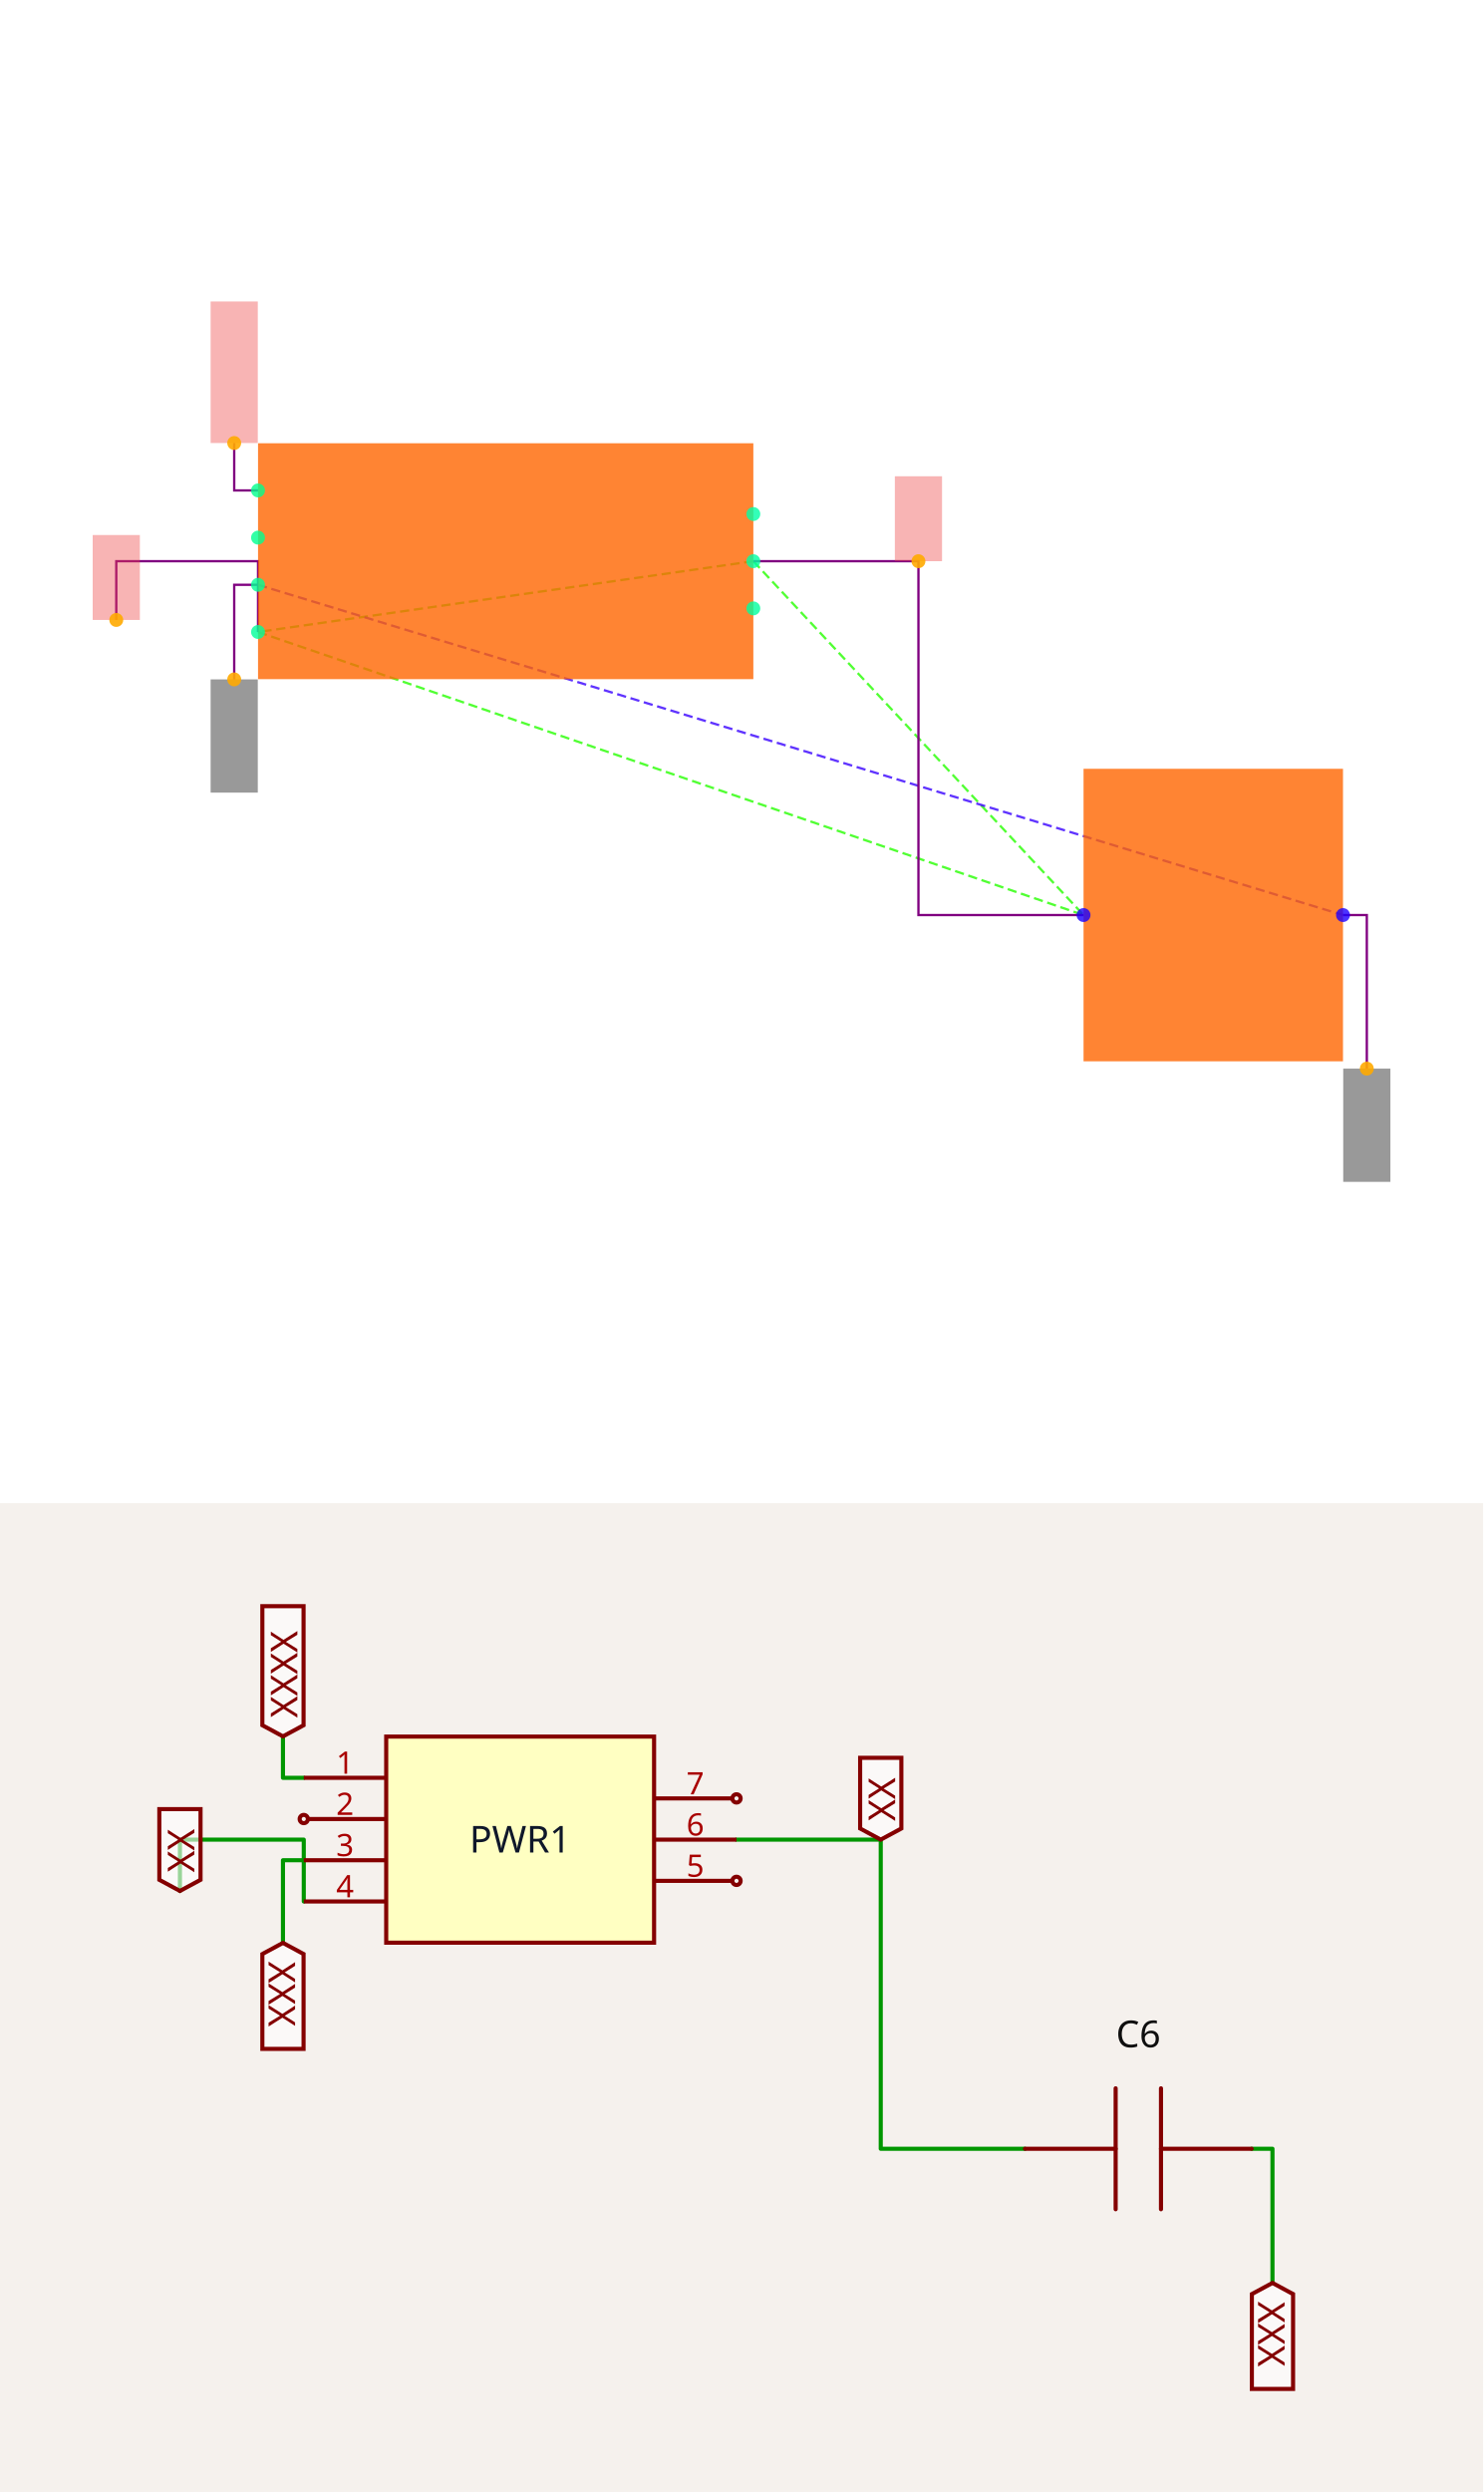
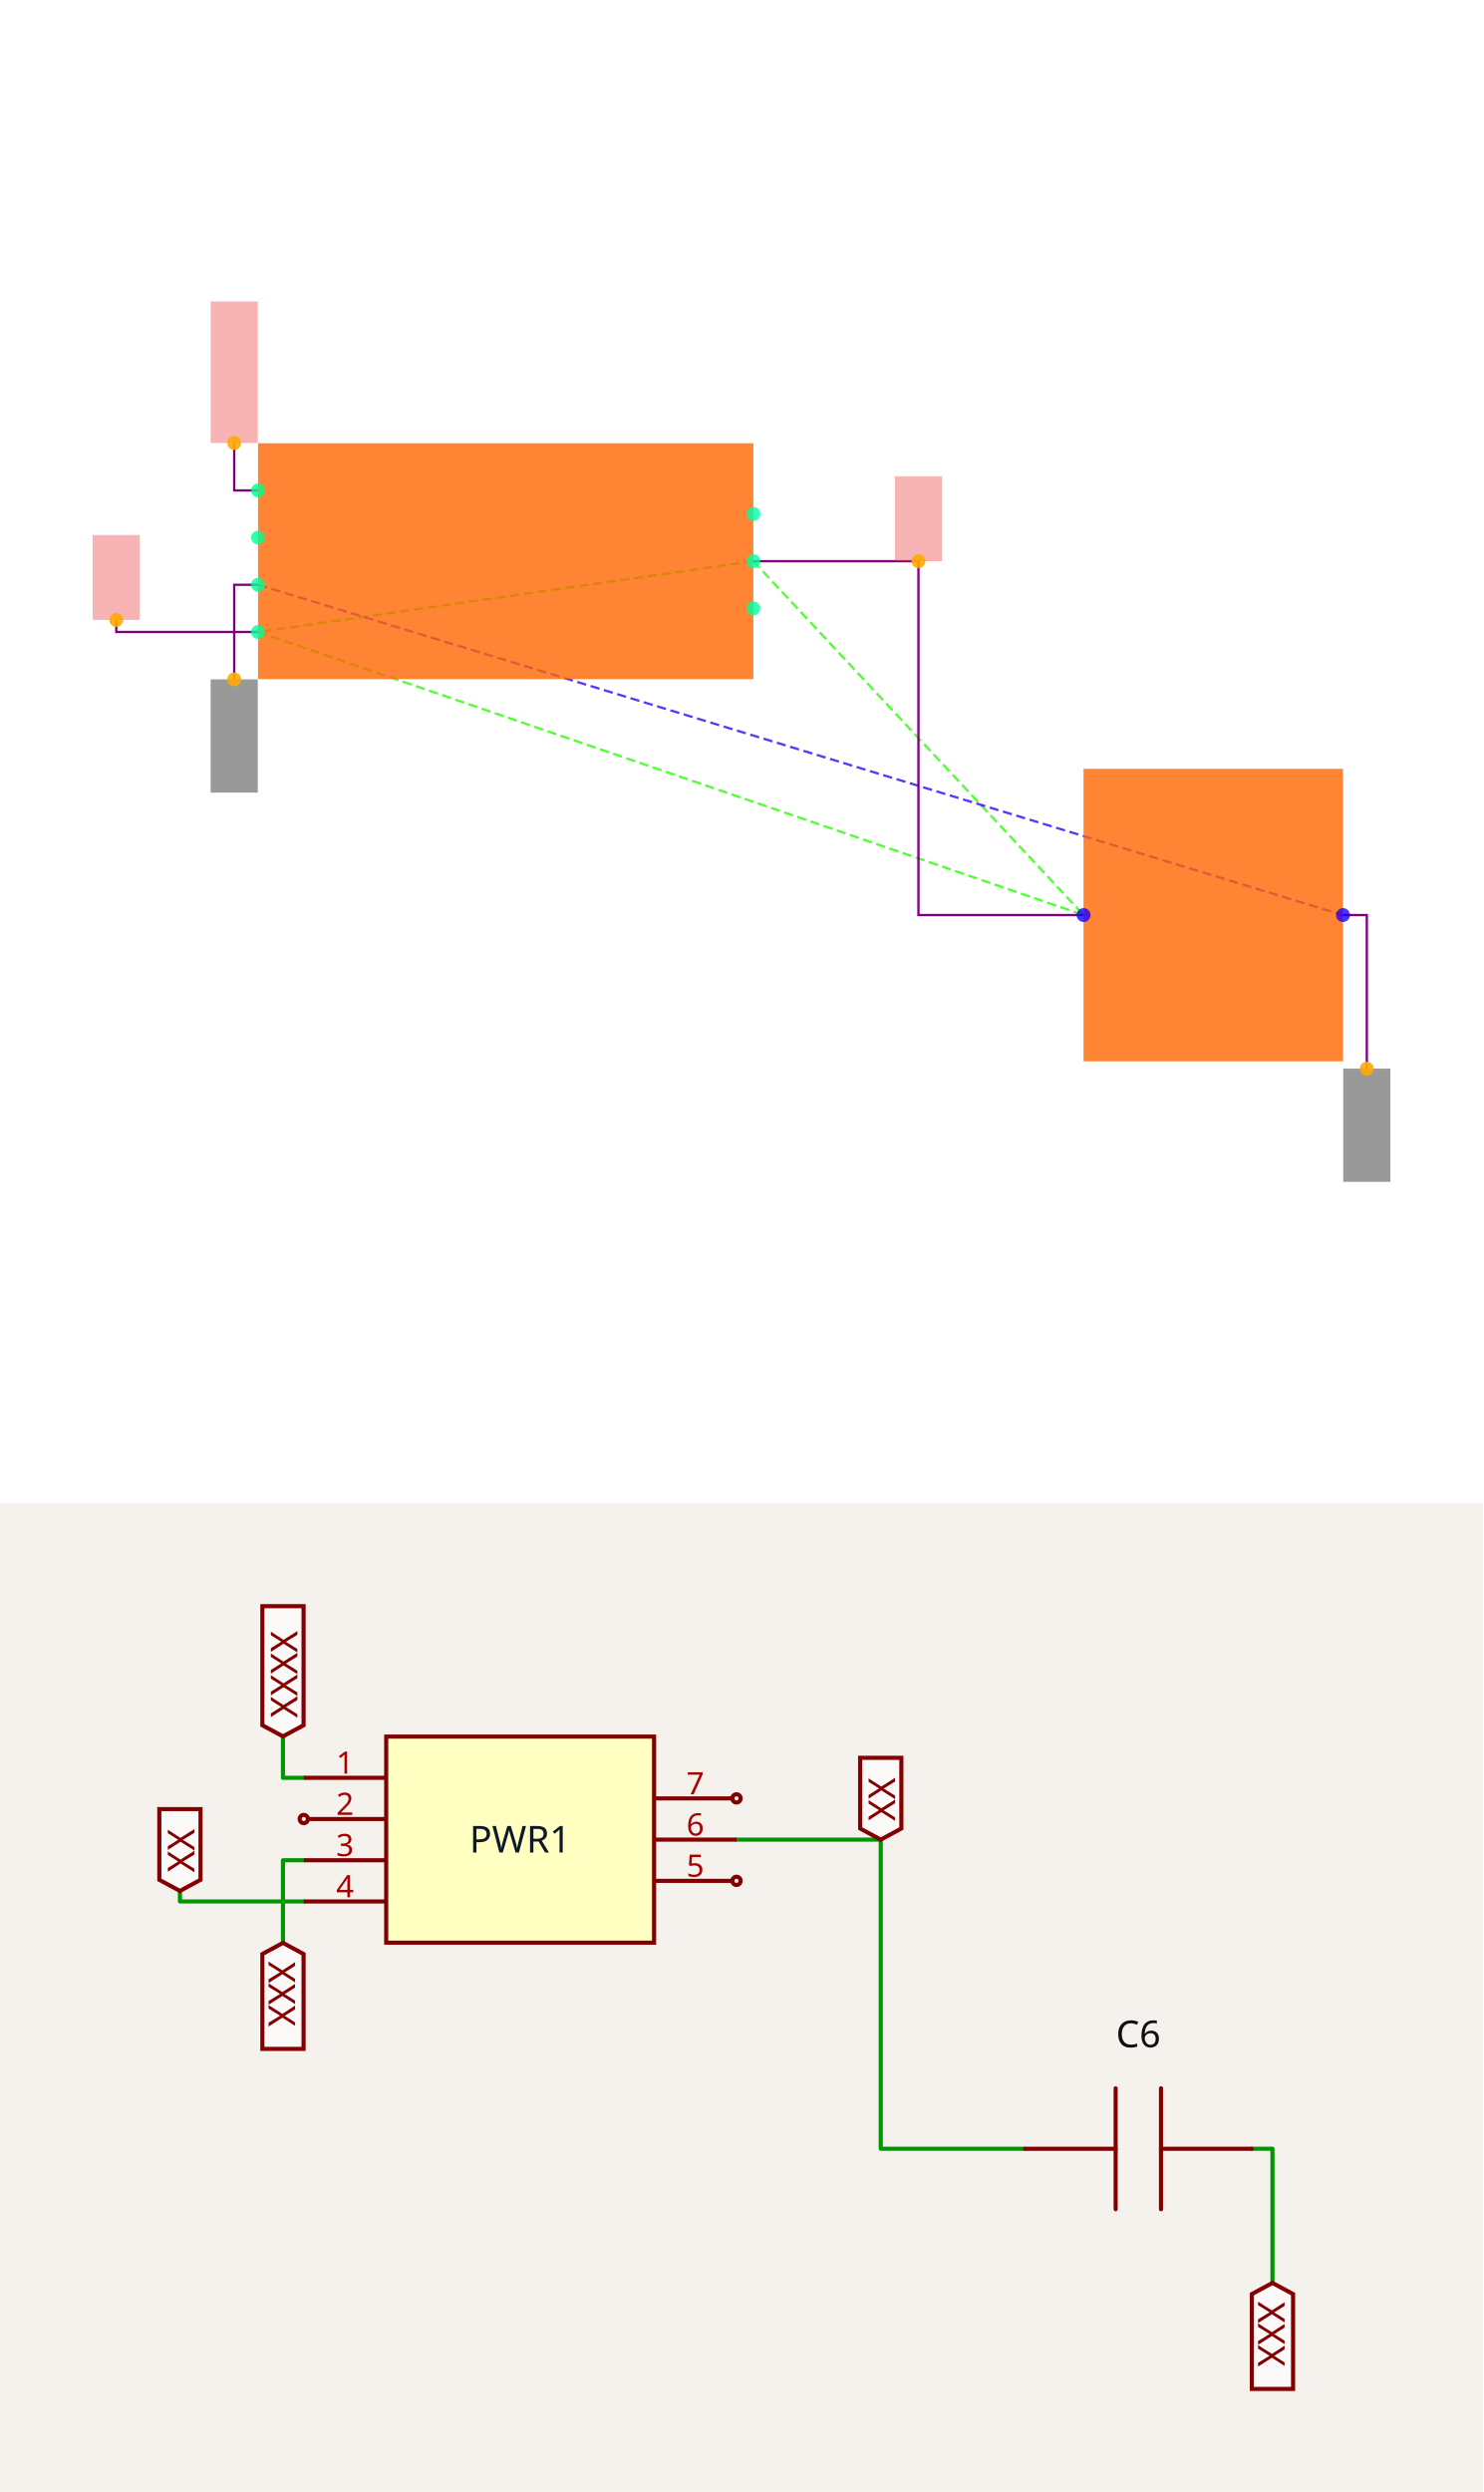
<svg xmlns="http://www.w3.org/2000/svg" width="1200" height="2016" viewBox="0 0 1200 2016" role="img" aria-label="Solver debug visualization on top and Circuit JSON schematic on the bottom">
  <g transform="translate(0, 0) scale(1.875, 1.875) translate(0, 0)">
    <rect width="100%" height="100%" fill="white" />
    <g>
      <polyline data-points="1.05,0 -1.05,-0.30000000000000004" data-type="line" data-label="" points="325.089,242.137 111.349,272.672" fill="none" stroke="hsl(111, 100%, 50%, 0.8)" stroke-width="1px" stroke-dasharray="4 2" />
    </g>
    <g>
      <polyline data-points="1.05,0 2.45,-1.5" data-type="line" data-label="" points="325.089,242.137 467.583,394.809" fill="none" stroke="hsl(111, 100%, 50%, 0.8)" stroke-width="1px" stroke-dasharray="4 2" />
    </g>
    <g>
      <polyline data-points="-1.05,-0.30000000000000004 2.45,-1.5" data-type="line" data-label="" points="111.349,272.672 467.583,394.809" fill="none" stroke="hsl(111, 100%, 50%, 0.8)" stroke-width="1px" stroke-dasharray="4 2" />
    </g>
    <g>
      <polyline data-points="-1.05,-0.09999999999999998 3.55,-1.5" data-type="line" data-label="" points="111.349,252.316 579.542,394.809" fill="none" stroke="hsl(253, 100%, 50%, 0.8)" stroke-width="1px" stroke-dasharray="4 2" />
    </g>
    <g>
      <polyline data-points="1.05,0 1.75,0 1.75,-1.5 2.45,-1.5" data-type="line" data-label="" points="325.089,242.137 396.336,242.137 396.336,394.809 467.583,394.809" fill="none" stroke="purple" stroke-width="1px" />
    </g>
    <g>
-       <polyline data-points="-1.05,-0.30000000000000004 -1.05,2.7755575615628914e-17 -1.651,2.7755575615628914e-17 -1.651,-0.24900000000000005" data-type="line" data-label="" points="111.349,272.672 111.349,242.137 50.178,242.137 50.178,267.481" fill="none" stroke="purple" stroke-width="1px" />
+       <polyline data-points="-1.05,-0.30000000000000004 -1.651,-0.30000000000000004 -1.651,-0.24900000000000005" data-type="line" data-label="" points="111.349,272.672 50.178,272.672 50.178,267.481" fill="none" stroke="purple" stroke-width="1px" />
    </g>
    <g>
      <polyline data-points="-1.05,-0.09999999999999998 -1.151,-0.09999999999999998 -1.151,-0.5009999999999999" data-type="line" data-label="" points="111.349,252.316 101.069,252.316 101.069,293.13" fill="none" stroke="purple" stroke-width="1px" />
    </g>
    <g>
      <polyline data-points="3.55,-1.5 3.651,-1.5 3.651,-2.151" data-type="line" data-label="" points="579.542,394.809 589.822,394.809 589.822,461.069" fill="none" stroke="purple" stroke-width="1px" />
    </g>
    <g>
      <polyline data-points="-1.05,0.30000000000000004 -1.151,0.30000000000000004 -1.151,0.5010000000000001" data-type="line" data-label="" points="111.349,211.603 101.069,211.603 101.069,191.145" fill="none" stroke="purple" stroke-width="1px" />
    </g>
    <g>
      <rect data-type="rect" data-label="schematic_component_0" data-x="0" data-y="0" x="111.349" y="191.247" width="213.74" height="101.781" fill="hsl(24, 100%, 50%, 0.8)" stroke="black" stroke-width="0.01" />
    </g>
    <g>
      <rect data-type="rect" data-label="schematic_component_1" data-x="3" data-y="-1.5" x="467.583" y="331.705" width="111.959" height="126.209" fill="hsl(24, 100%, 50%, 0.8)" stroke="black" stroke-width="0.01" />
    </g>
    <g>
      <rect data-type="rect" data-label="netId: v5 globalConnNetId: connectivity_net0" data-x="1.75" data-y="0.18" x="386.158" y="205.496" width="20.356" height="36.641" fill="#ef444466" stroke="#ef4444" stroke-width="0.01" />
    </g>
    <g>
      <rect data-type="rect" data-label="netId: v5 globalConnNetId: connectivity_net0" data-x="-1.651" data-y="-0.06900000000000006" x="40" y="230.84" width="20.356" height="36.641" fill="#ef444466" stroke="#ef4444" stroke-width="0.01" />
    </g>
    <g>
      <rect data-type="rect" data-label="netId: gnd globalConnNetId: connectivity_net1" data-x="-1.151" data-y="-0.7409999999999999" x="90.891" y="293.13" width="20.356" height="48.855" fill="#00000066" stroke="#000000" stroke-width="0.01" />
    </g>
    <g>
      <rect data-type="rect" data-label="netId: gnd globalConnNetId: connectivity_net1" data-x="3.651" data-y="-2.391" x="579.644" y="461.069" width="20.356" height="48.855" fill="#00000066" stroke="#000000" stroke-width="0.01" />
    </g>
    <g>
      <rect data-type="rect" data-label="netId: v3_3 globalConnNetId: connectivity_net2" data-x="-1.151" data-y="0.8010000000000002" x="90.891" y="130.076" width="20.356" height="61.069" fill="#ef444466" stroke="#ef4444" stroke-width="0.01" />
    </g>
    <g>
      <circle data-type="point" data-label="PWR1.7 x+" data-x="1.05" data-y="0.2" cx="325.089" cy="221.781" r="3" fill="hsl(159, 100%, 50%, 0.8)" />
    </g>
    <g>
      <circle data-type="point" data-label="PWR1.6 x+" data-x="1.05" data-y="0" cx="325.089" cy="242.137" r="3" fill="hsl(158, 100%, 50%, 0.8)" />
    </g>
    <g>
      <circle data-type="point" data-label="PWR1.5 x+" data-x="1.05" data-y="-0.2" cx="325.089" cy="262.494" r="3" fill="hsl(157, 100%, 50%, 0.8)" />
    </g>
    <g>
      <circle data-type="point" data-label="PWR1.4 x-" data-x="-1.05" data-y="-0.30000000000000004" cx="111.349" cy="272.672" r="3" fill="hsl(156, 100%, 50%, 0.8)" />
    </g>
    <g>
      <circle data-type="point" data-label="PWR1.3 x-" data-x="-1.05" data-y="-0.09999999999999998" cx="111.349" cy="252.316" r="3" fill="hsl(155, 100%, 50%, 0.8)" />
    </g>
    <g>
      <circle data-type="point" data-label="PWR1.2 x-" data-x="-1.05" data-y="0.10000000000000003" cx="111.349" cy="231.959" r="3" fill="hsl(154, 100%, 50%, 0.8)" />
    </g>
    <g>
      <circle data-type="point" data-label="PWR1.1 x-" data-x="-1.05" data-y="0.30000000000000004" cx="111.349" cy="211.603" r="3" fill="hsl(153, 100%, 50%, 0.8)" />
    </g>
    <g>
      <circle data-type="point" data-label="C6.1 x-" data-x="2.45" data-y="-1.5" cx="467.583" cy="394.809" r="3" fill="hsl(246, 100%, 50%, 0.8)" />
    </g>
    <g>
      <circle data-type="point" data-label="C6.2 x+" data-x="3.55" data-y="-1.5" cx="579.542" cy="394.809" r="3" fill="hsl(247, 100%, 50%, 0.8)" />
    </g>
    <g>
      <circle data-type="point" data-label="anchorPoint orientation: y+" data-x="1.75" data-y="0" cx="396.336" cy="242.137" r="3" fill="hsl(40, 100%, 50%, 0.9)" />
    </g>
    <g>
      <circle data-type="point" data-label="anchorPoint orientation: y+" data-x="-1.651" data-y="-0.24900000000000005" cx="50.178" cy="267.481" r="3" fill="hsl(40, 100%, 50%, 0.9)" />
    </g>
    <g>
      <circle data-type="point" data-label="anchorPoint orientation: y-" data-x="-1.151" data-y="-0.5009999999999999" cx="101.069" cy="293.13" r="3" fill="hsl(40, 100%, 50%, 0.9)" />
    </g>
    <g>
      <circle data-type="point" data-label="anchorPoint orientation: y-" data-x="3.651" data-y="-2.151" cx="589.822" cy="461.069" r="3" fill="hsl(40, 100%, 50%, 0.9)" />
    </g>
    <g>
      <circle data-type="point" data-label="anchorPoint orientation: y+" data-x="-1.151" data-y="0.5010000000000001" cx="101.069" cy="191.145" r="3" fill="hsl(40, 100%, 50%, 0.9)" />
    </g>
    <g id="crosshair" style="display: none">
      <line id="crosshair-h" y1="0" y2="640" stroke="#666" stroke-width="0.5" />
      <line id="crosshair-v" x1="0" x2="640" stroke="#666" stroke-width="0.5" />
      <text id="coordinates" font-family="monospace" font-size="12" fill="#666" />
    </g>
  </g>
  <g transform="translate(0, 1216)">
    <style>
              .boundary { fill: rgb(245, 241, 237); }
              .schematic-boundary { fill: none; stroke: #fff; }
              .component { fill: none; stroke: rgb(132, 0, 0); }
              .chip { fill: rgb(255, 255, 194); stroke: rgb(132, 0, 0); }
              .component-pin { fill: none; stroke: rgb(132, 0, 0); }
              .text { font-family: sans-serif; fill: rgb(0, 150, 0); }
              .pin-number { fill: rgb(169, 0, 0); }
              .port-label { fill: rgb(0, 100, 100); }
              .component-name { fill: rgb(0, 100, 100); }

            </style>
    <rect class="boundary" x="0" y="0" width="1200" height="800" />
    <g class="trace sch-trace" data-layer="base" data-circuit-json-type="schematic_trace" data-schematic-trace-id="schematic_trace_0__stack1">
      <path d="M 595.915 272.243 L 712.624 272.243 L 712.624 522.333 L 829.333 522.333" class="trace-invisible-hover-outline sch-trace-hitbox" stroke="rgb(0, 150, 0)" fill="none" stroke-width="26.676px" stroke-linecap="round" opacity="0" stroke-linejoin="round" />
      <path class="sch-trace-path" d="M 595.915 272.243 L 712.624 272.243 L 712.624 522.333 L 829.333 522.333" stroke="rgb(0, 150, 0)" fill="none" stroke-width="3.335px" stroke-linecap="round" stroke-linejoin="round" />
    </g>
    <g class="trace sch-trace" data-layer="base" data-circuit-json-type="schematic_trace" data-schematic-trace-id="schematic_trace_1__stack1">
-       <path d="M 245.789 322.261 L 245.789 272.243 L 145.586 272.243 L 145.586 313.758" class="trace-invisible-hover-outline sch-trace-hitbox" stroke="rgb(0, 150, 0)" fill="none" stroke-width="26.676px" stroke-linecap="round" opacity="0" stroke-linejoin="round" />
-       <path class="sch-trace-path" d="M 245.789 322.261 L 245.789 272.243 L 145.586 272.243 L 145.586 313.758" stroke="rgb(0, 150, 0)" fill="none" stroke-width="3.335px" stroke-linecap="round" stroke-linejoin="round" />
+       <path d="M 245.789 322.261 L 145.586 322.261 L 145.586 313.758" class="trace-invisible-hover-outline sch-trace-hitbox" stroke="rgb(0, 150, 0)" fill="none" stroke-width="26.676px" stroke-linecap="round" opacity="0" stroke-linejoin="round" />
+       <path class="sch-trace-path" d="M 245.789 322.261 L 145.586 322.261 L 145.586 313.758" stroke="rgb(0, 150, 0)" fill="none" stroke-width="3.335px" stroke-linecap="round" stroke-linejoin="round" />
    </g>
    <g class="trace sch-trace" data-layer="base" data-circuit-json-type="schematic_trace" data-schematic-trace-id="schematic_trace_2__stack1">
      <path d="M 245.789 288.915 L 228.949 288.915 L 228.949 355.773" class="trace-invisible-hover-outline sch-trace-hitbox" stroke="rgb(0, 150, 0)" fill="none" stroke-width="26.676px" stroke-linecap="round" opacity="0" stroke-linejoin="round" />
      <path class="sch-trace-path" d="M 245.789 288.915 L 228.949 288.915 L 228.949 355.773" stroke="rgb(0, 150, 0)" fill="none" stroke-width="3.335px" stroke-linecap="round" stroke-linejoin="round" />
    </g>
    <g class="trace sch-trace" data-layer="base" data-circuit-json-type="schematic_trace" data-schematic-trace-id="schematic_trace_3__stack1">
      <path d="M 1012.732 522.333 L 1029.572 522.333 L 1029.572 630.872" class="trace-invisible-hover-outline sch-trace-hitbox" stroke="rgb(0, 150, 0)" fill="none" stroke-width="26.676px" stroke-linecap="round" opacity="0" stroke-linejoin="round" />
      <path class="sch-trace-path" d="M 1012.732 522.333 L 1029.572 522.333 L 1029.572 630.872" stroke="rgb(0, 150, 0)" fill="none" stroke-width="3.335px" stroke-linecap="round" stroke-linejoin="round" />
    </g>
    <g class="trace sch-trace" data-layer="base" data-circuit-json-type="schematic_trace" data-schematic-trace-id="schematic_trace_4__stack1">
      <path d="M 245.789 222.225 L 228.949 222.225 L 228.949 188.713" class="trace-invisible-hover-outline sch-trace-hitbox" stroke="rgb(0, 150, 0)" fill="none" stroke-width="26.676px" stroke-linecap="round" opacity="0" stroke-linejoin="round" />
      <path class="sch-trace-path" d="M 245.789 222.225 L 228.949 222.225 L 228.949 188.713" stroke="rgb(0, 150, 0)" fill="none" stroke-width="3.335px" stroke-linecap="round" stroke-linejoin="round" />
    </g>
    <g class="trace-overlays sch-trace-overlays" data-layer="overlay" data-circuit-json-type="schematic_trace" data-schematic-trace-id="schematic_trace_0__stack1" />
    <g class="trace-overlays sch-trace-overlays" data-layer="overlay" data-circuit-json-type="schematic_trace" data-schematic-trace-id="schematic_trace_1__stack1" />
    <g class="trace-overlays sch-trace-overlays" data-layer="overlay" data-circuit-json-type="schematic_trace" data-schematic-trace-id="schematic_trace_2__stack1" />
    <g class="trace-overlays sch-trace-overlays" data-layer="overlay" data-circuit-json-type="schematic_trace" data-schematic-trace-id="schematic_trace_3__stack1" />
    <g class="trace-overlays sch-trace-overlays" data-layer="overlay" data-circuit-json-type="schematic_trace" data-schematic-trace-id="schematic_trace_4__stack1" />
    <g class="sch-component" data-circuit-json-type="schematic_component" data-schematic-component-id="schematic_component_0__stack1">
      <rect class="component chip sch-component-body" x="312.48" y="188.879" width="216.745" height="166.727" stroke-width="3.335px" fill="rgb(255, 255, 194)" stroke="rgb(132, 0, 0)" />
      <rect class="component-overlay sch-component-overlay" x="312.48" y="188.879" width="216.745" height="166.727" fill="transparent" />
      <text class="sch-text" x="420.852" y="272.243" fill="#0f172a" text-anchor="middle" dominant-baseline="middle" font-family="sans-serif" font-size="30.011px" transform="rotate(0, 420.852, 272.2428)">PWR1</text>
      <line class="component-pin sch-component-pin sch-port-line" x1="529.224" y1="238.897" x2="592.581" y2="238.897" stroke-width="3.335px" />
      <g class="sch-port" data-schematic-port-id="source_port_0_0__stack1">
        <circle class="component-pin sch-component-pin sch-port-terminal" cx="595.915" cy="238.897" r="3.335" stroke-width="3.335px" />
        <rect x="592.581" y="235.563" width="6.669" height="6.669" opacity="0" />
      </g>
      <text class="pin-number sch-pin-number" x="562.57" y="235.563" style="font-family: sans-serif;" fill="rgb(169, 0, 0)" text-anchor="middle" dominant-baseline="auto" font-size="25.009px" transform="">7</text>
      <line class="component-pin sch-component-pin sch-port-line" x1="529.224" y1="272.243" x2="595.915" y2="272.243" stroke-width="3.335px" />
      <g class="sch-port" data-schematic-port-id="source_port_0_1__stack1">
        <rect x="592.581" y="268.908" width="6.669" height="6.669" opacity="0" />
      </g>
      <text class="pin-number sch-pin-number" x="562.57" y="268.908" style="font-family: sans-serif;" fill="rgb(169, 0, 0)" text-anchor="middle" dominant-baseline="auto" font-size="25.009px" transform="">6</text>
      <line class="component-pin sch-component-pin sch-port-line" x1="529.224" y1="305.588" x2="592.581" y2="305.588" stroke-width="3.335px" />
      <g class="sch-port" data-schematic-port-id="source_port_0_2__stack1">
        <circle class="component-pin sch-component-pin sch-port-terminal" cx="595.915" cy="305.588" r="3.335" stroke-width="3.335px" />
        <rect x="592.581" y="302.254" width="6.669" height="6.669" opacity="0" />
      </g>
      <text class="pin-number sch-pin-number" x="562.57" y="302.254" style="font-family: sans-serif;" fill="rgb(169, 0, 0)" text-anchor="middle" dominant-baseline="auto" font-size="25.009px" transform="">5</text>
      <line class="component-pin sch-component-pin sch-port-line" x1="312.48" y1="322.261" x2="245.789" y2="322.261" stroke-width="3.335px" />
      <g class="sch-port" data-schematic-port-id="source_port_0_3__stack1">
        <rect x="242.454" y="318.926" width="6.669" height="6.669" opacity="0" />
      </g>
      <text class="pin-number sch-pin-number" x="279.134" y="318.926" style="font-family: sans-serif;" fill="rgb(169, 0, 0)" text-anchor="middle" dominant-baseline="auto" font-size="25.009px" transform="">4</text>
      <line class="component-pin sch-component-pin sch-port-line" x1="312.48" y1="288.915" x2="245.789" y2="288.915" stroke-width="3.335px" />
      <g class="sch-port" data-schematic-port-id="source_port_0_4__stack1">
        <rect x="242.454" y="285.581" width="6.669" height="6.669" opacity="0" />
      </g>
      <text class="pin-number sch-pin-number" x="279.134" y="285.581" style="font-family: sans-serif;" fill="rgb(169, 0, 0)" text-anchor="middle" dominant-baseline="auto" font-size="25.009px" transform="">3</text>
      <line class="component-pin sch-component-pin sch-port-line" x1="312.48" y1="255.57" x2="249.123" y2="255.57" stroke-width="3.335px" />
      <g class="sch-port" data-schematic-port-id="source_port_0_5__stack1">
        <circle class="component-pin sch-component-pin sch-port-terminal" cx="245.789" cy="255.57" r="3.335" stroke-width="3.335px" />
        <rect x="242.454" y="252.236" width="6.669" height="6.669" opacity="0" />
      </g>
      <text class="pin-number sch-pin-number" x="279.134" y="252.236" style="font-family: sans-serif;" fill="rgb(169, 0, 0)" text-anchor="middle" dominant-baseline="auto" font-size="25.009px" transform="">2</text>
      <line class="component-pin sch-component-pin sch-port-line" x1="312.48" y1="222.225" x2="245.789" y2="222.225" stroke-width="3.335px" />
      <g class="sch-port" data-schematic-port-id="source_port_0_6__stack1">
        <rect x="242.454" y="218.89" width="6.669" height="6.669" opacity="0" />
      </g>
      <text class="pin-number sch-pin-number" x="279.134" y="218.89" style="font-family: sans-serif;" fill="rgb(169, 0, 0)" text-anchor="middle" dominant-baseline="auto" font-size="25.009px" transform="">1</text>
    </g>
    <g class="sch-component" data-circuit-json-type="schematic_component" data-schematic-component-id="schematic_component_1__stack1">
      <rect class="component-overlay sch-component-overlay" x="829.333" y="473.42" width="183.4" height="97.825" fill="transparent" />
      <path class="sch-component-symbol-path" d="M 1012.732 522.333 L 939.373 522.333" stroke="rgb(132, 0, 0)" fill="none" stroke-width="3.335px" stroke-linecap="round" />
      <path class="sch-component-symbol-path" d="M 902.693 522.333 L 829.333 522.333" stroke="rgb(132, 0, 0)" fill="none" stroke-width="3.335px" stroke-linecap="round" />
      <path class="sch-component-symbol-path" d="M 939.373 473.42 L 939.373 571.246" stroke="rgb(132, 0, 0)" fill="none" stroke-width="3.335px" stroke-linecap="round" />
      <path class="sch-component-symbol-path" d="M 902.693 473.42 L 902.693 571.246" stroke="rgb(132, 0, 0)" fill="none" stroke-width="3.335px" stroke-linecap="round" />
      <text class="sch-component-name sch-component-text" x="921.033" y="448.973" stroke="rgb(245, 241, 237)" stroke-width="3.335px" paint-order="stroke" fill="rgb(15, 15, 15)" font-family="sans-serif" text-anchor="middle" dominant-baseline="ideographic" font-size="30.011px">C6</text>
      <text class="sch-component-text" x="921.033" y="595.693" fill="rgb(15, 15, 15)" font-family="sans-serif" text-anchor="middle" dominant-baseline="hanging" font-size="30.011px" />
    </g>
    <g class="schematic-port-hover sch-port-hover" data-schematic-port-id="source_port_0_0__stack1">
      <circle cx="595.915" cy="238.897" r="6.669" fill="red" opacity="0" />
    </g>
    <g class="schematic-port-hover sch-port-hover" data-schematic-port-id="source_port_0_1__stack1">
      <circle cx="595.915" cy="272.243" r="6.669" fill="red" opacity="0" />
    </g>
    <g class="schematic-port-hover sch-port-hover" data-schematic-port-id="source_port_0_2__stack1">
      <circle cx="595.915" cy="305.588" r="6.669" fill="red" opacity="0" />
    </g>
    <g class="schematic-port-hover sch-port-hover" data-schematic-port-id="source_port_0_3__stack1">
      <circle cx="245.789" cy="322.261" r="6.669" fill="red" opacity="0" />
    </g>
    <g class="schematic-port-hover sch-port-hover" data-schematic-port-id="source_port_0_4__stack1">
      <circle cx="245.789" cy="288.915" r="6.669" fill="red" opacity="0" />
    </g>
    <g class="schematic-port-hover sch-port-hover" data-schematic-port-id="source_port_0_5__stack1">
      <circle cx="245.789" cy="255.57" r="6.669" fill="red" opacity="0" />
    </g>
    <g class="schematic-port-hover sch-port-hover" data-schematic-port-id="source_port_0_6__stack1">
      <circle cx="245.789" cy="222.225" r="6.669" fill="red" opacity="0" />
    </g>
    <g class="schematic-port-hover sch-port-hover" data-schematic-port-id="source_port_1_0__stack1">
      <circle cx="871.015" cy="522.333" r="6.669" fill="red" opacity="0" />
    </g>
    <g class="schematic-port-hover sch-port-hover" data-schematic-port-id="source_port_1_1__stack1">
      <circle cx="1054.414" cy="522.333" r="6.669" fill="red" opacity="0" />
    </g>
    <path class="net-label sch-net-label" data-circuit-json-type="schematic_net_label" data-schematic-net-label-id="schematic_net_label_0__stack1" d="     M 712.624,272.243     L 695.951,263.24     L 695.951,206.063     L 729.297,206.063     L 729.297,263.24     Z   " fill="rgba(255, 255, 255, 0.6)" stroke="rgb(132, 0, 0)" stroke-width="3.335px" />
    <text class="net-label-text sch-net-label-text" data-circuit-json-type="schematic_net_label" data-schematic-net-label-id="schematic_net_label_0__stack1" x="712.624" y="257.237" fill="rgb(132, 0, 0)" text-anchor="start" dominant-baseline="central" font-family="sans-serif" font-variant-numeric="tabular-nums" font-size="30.011px" transform="rotate(-90 712.624 257.2373)">XX</text>
    <path class="net-label sch-net-label" data-circuit-json-type="schematic_net_label" data-schematic-net-label-id="schematic_net_label_1__stack1" d="     M 145.586,313.758     L 128.913,304.754     L 128.913,247.578     L 162.259,247.578     L 162.259,304.754     Z   " fill="rgba(255, 255, 255, 0.6)" stroke="rgb(132, 0, 0)" stroke-width="3.335px" />
    <text class="net-label-text sch-net-label-text" data-circuit-json-type="schematic_net_label" data-schematic-net-label-id="schematic_net_label_1__stack1" x="145.586" y="298.752" fill="rgb(132, 0, 0)" text-anchor="start" dominant-baseline="central" font-family="sans-serif" font-variant-numeric="tabular-nums" font-size="30.011px" transform="rotate(-90 145.5859 298.7523)">XX</text>
    <path class="net-label sch-net-label" data-circuit-json-type="schematic_net_label" data-schematic-net-label-id="schematic_net_label_2__stack1" d="     M 228.949,355.773     L 245.622,364.776     L 245.622,441.537     L 212.277,441.537     L 212.277,364.776     Z   " fill="rgba(255, 255, 255, 0.6)" stroke="rgb(132, 0, 0)" stroke-width="3.335px" />
    <text class="net-label-text sch-net-label-text" data-circuit-json-type="schematic_net_label" data-schematic-net-label-id="schematic_net_label_2__stack1" x="228.949" y="370.778" fill="rgb(132, 0, 0)" text-anchor="start" dominant-baseline="central" font-family="sans-serif" font-variant-numeric="tabular-nums" font-size="30.011px" transform="rotate(90 228.9493 370.7783)">XXX</text>
    <path class="net-label sch-net-label" data-circuit-json-type="schematic_net_label" data-schematic-net-label-id="schematic_net_label_3__stack1" d="     M 1029.572,630.872     L 1046.244,639.876     L 1046.244,716.637     L 1012.899,716.637     L 1012.899,639.876     Z   " fill="rgba(255, 255, 255, 0.6)" stroke="rgb(132, 0, 0)" stroke-width="3.335px" />
    <text class="net-label-text sch-net-label-text" data-circuit-json-type="schematic_net_label" data-schematic-net-label-id="schematic_net_label_3__stack1" x="1029.572" y="645.878" fill="rgb(132, 0, 0)" text-anchor="start" dominant-baseline="central" font-family="sans-serif" font-variant-numeric="tabular-nums" font-size="30.011px" transform="rotate(90 1029.572 645.8777)">XXX</text>
    <path class="net-label sch-net-label" data-circuit-json-type="schematic_net_label" data-schematic-net-label-id="schematic_net_label_4__stack1" d="     M 228.949,188.713     L 212.277,179.709     L 212.277,83.363     L 245.622,83.363     L 245.622,179.709     Z   " fill="rgba(255, 255, 255, 0.6)" stroke="rgb(132, 0, 0)" stroke-width="3.335px" />
    <text class="net-label-text sch-net-label-text" data-circuit-json-type="schematic_net_label" data-schematic-net-label-id="schematic_net_label_4__stack1" x="228.949" y="173.707" fill="rgb(132, 0, 0)" text-anchor="start" dominant-baseline="central" font-family="sans-serif" font-variant-numeric="tabular-nums" font-size="30.011px" transform="rotate(-90 228.9493 173.7072)">XXXX</text>
  </g>
</svg>
